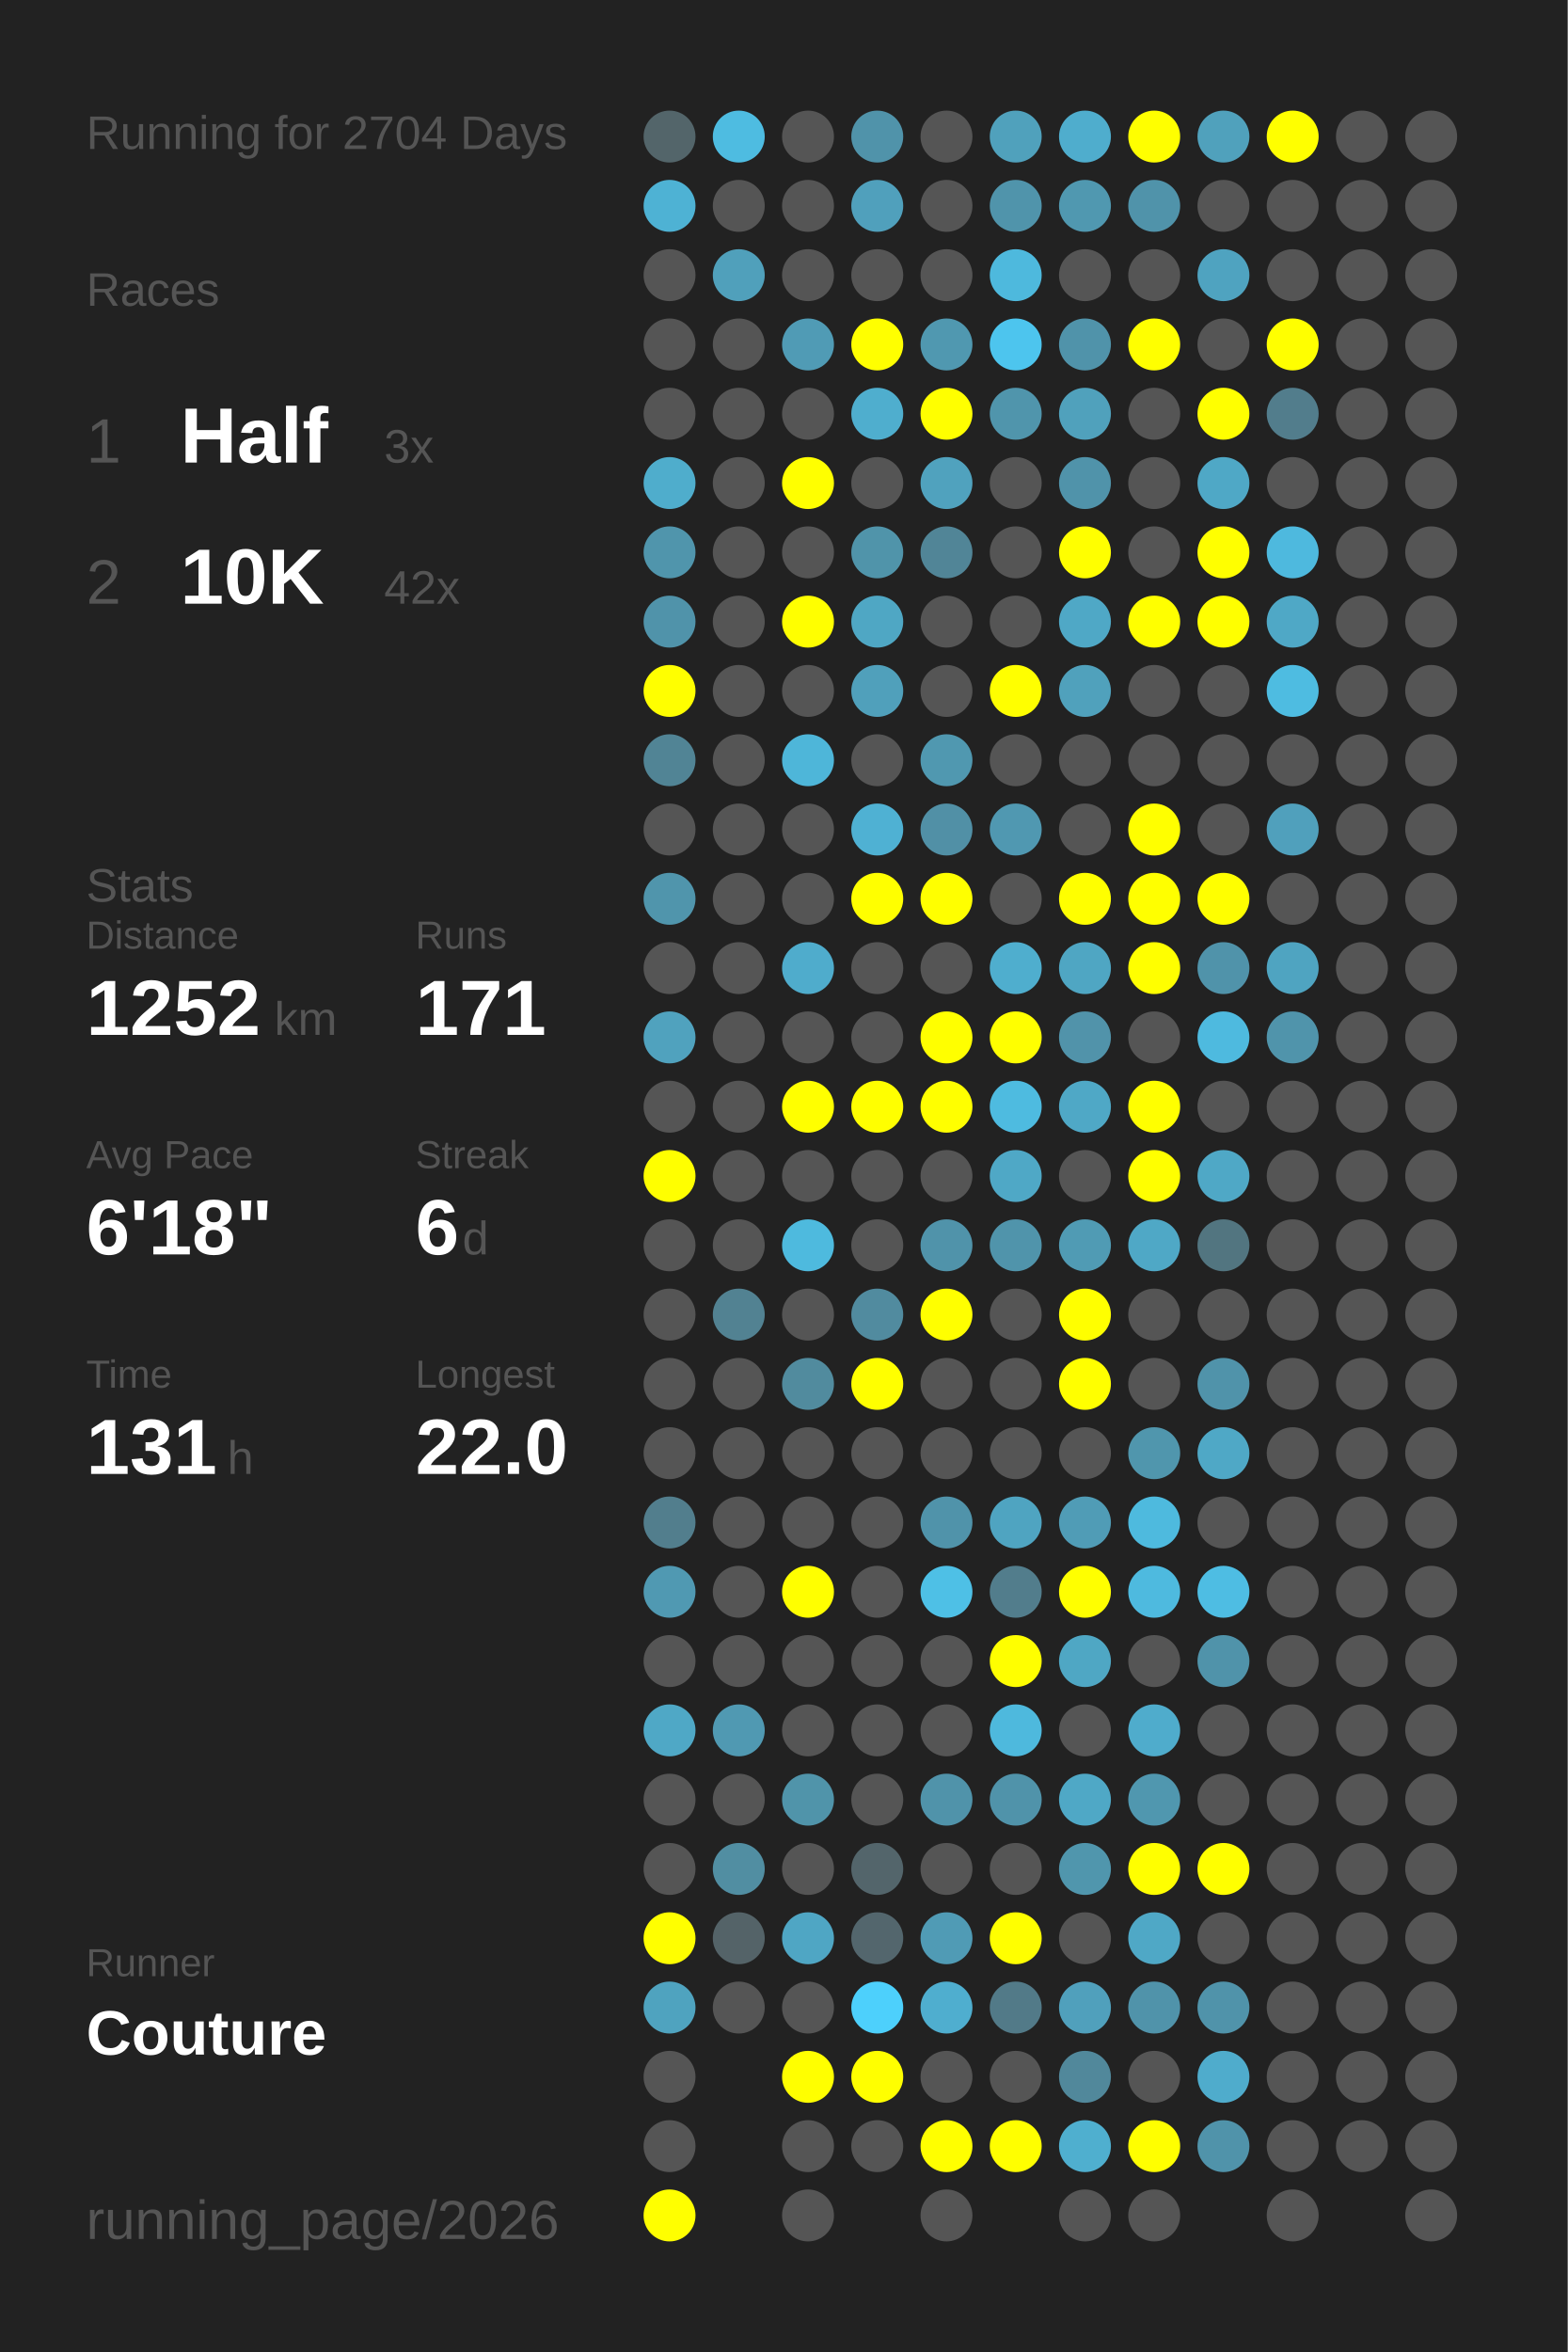
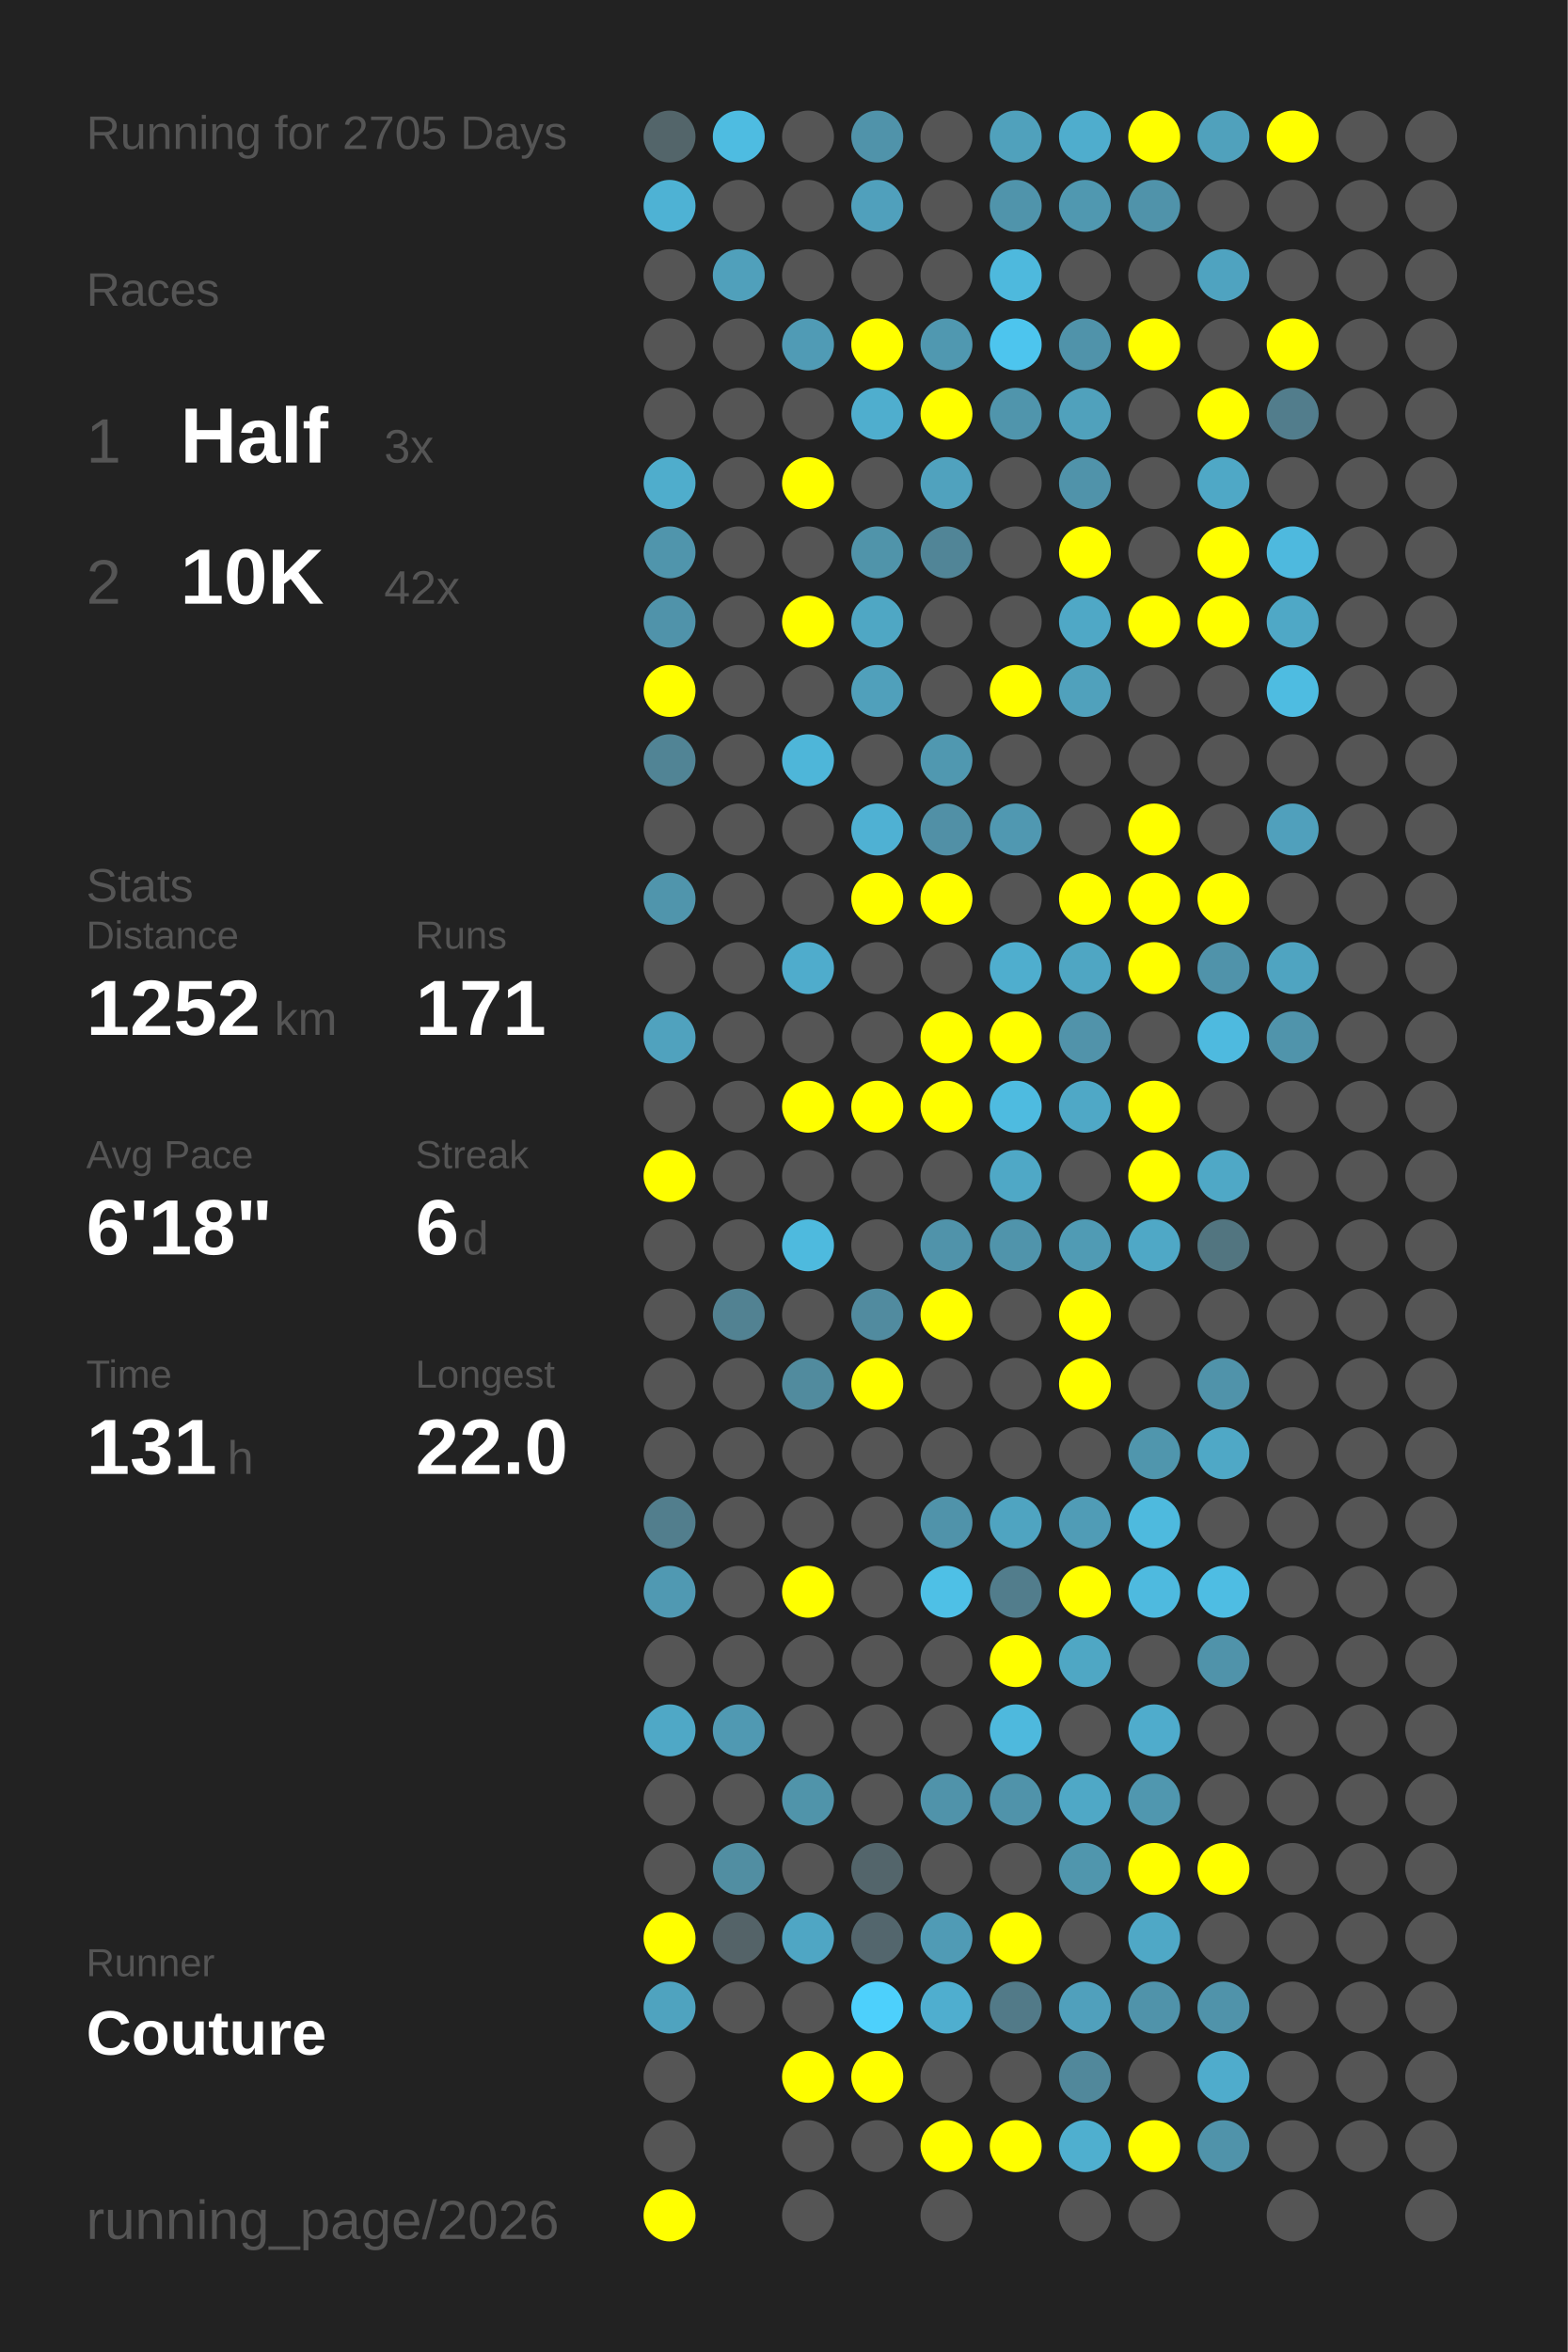
<svg xmlns="http://www.w3.org/2000/svg" baseProfile="full" height="300mm" version="1.1" viewBox="0,0,200,300" width="200mm">
  <defs />
  <rect fill="#222222" height="300" width="200" x="0" y="0" />
-   <text fill="#555555" style="font-size:6px; font-family:Arial;" x="11" y="19">Running for 2704 Days</text>
+   <text fill="#555555" style="font-size:6px; font-family:Arial;" x="11" y="19">Running for 2705 Days</text>
  <text fill="#555555" style="font-size:6px; font-family:Arial;" x="11" y="39">Races</text>
  <text fill="#555555" style="font-size:8px; font-family:Arial;" x="11" y="59">1</text>
  <text fill="#FFFFFF" style="font-size:10px; font-family:Arial; font-weight:bold;" x="23" y="59">Half</text>
  <text fill="#555555" style="font-size:6px; font-family:Arial;" x="49" y="59">3x</text>
  <text fill="#555555" style="font-size:8px; font-family:Arial;" x="11" y="77">2</text>
  <text fill="#FFFFFF" style="font-size:10px; font-family:Arial; font-weight:bold;" x="23" y="77">10K</text>
  <text fill="#555555" style="font-size:6px; font-family:Arial;" x="49" y="77">42x</text>
  <text fill="#555555" style="font-size:6px; font-family:Arial;" x="11" y="115">Stats</text>
  <text fill="#555555" style="font-size:5px; font-family:Arial;" x="11" y="121">Distance</text>
  <text fill="#FFFFFF" style="font-size:10px; font-family:Arial; font-weight:bold;" x="11" y="132">1252</text>
  <text fill="#555555" style="font-size:6px; font-family:Arial;" x="35" y="132">km</text>
  <text fill="#555555" style="font-size:5px; font-family:Arial;" x="53" y="121">Runs</text>
  <text fill="#FFFFFF" style="font-size:10px; font-family:Arial; font-weight:bold;" x="53" y="132">171</text>
  <text fill="#555555" style="font-size:5px; font-family:Arial;" x="11" y="149">Avg Pace</text>
  <text fill="#FFFFFF" style="font-size:10px; font-family:Arial; font-weight:bold;" x="11" y="160">6'18"</text>
  <text fill="#555555" style="font-size:5px; font-family:Arial;" x="53" y="149">Streak</text>
  <text fill="#FFFFFF" style="font-size:10px; font-family:Arial; font-weight:bold;" x="53" y="160">6</text>
  <text fill="#555555" style="font-size:6px; font-family:Arial;" x="59" y="160">d</text>
  <text fill="#555555" style="font-size:5px; font-family:Arial;" x="11" y="177">Time</text>
  <text fill="#FFFFFF" style="font-size:10px; font-family:Arial; font-weight:bold;" x="11" y="188">131</text>
  <text fill="#555555" style="font-size:6px; font-family:Arial;" x="29" y="188">h</text>
  <text fill="#555555" style="font-size:5px; font-family:Arial;" x="53" y="177">Longest</text>
  <text fill="#FFFFFF" style="font-size:10px; font-family:Arial; font-weight:bold;" x="53" y="188">22.0</text>
  <text fill="#555555" style="font-size:5px; font-family:Arial;" x="11" y="252.065">Runner</text>
  <text fill="#FFFFFF" style="font-size:8px; font-family:Arial; font-weight:bold;" x="11" y="262.065">Couture</text>
  <text fill="#555555" style="font-size:7px; font-family:Arial;" x="11" y="285.581">running_page/2026</text>
  <circle cx="85.417" cy="17.419" fill="#53656a" r="3.312" />
  <circle cx="85.417" cy="26.258" fill="#4eb2d4" r="3.312" />
  <circle cx="85.417" cy="35.097" fill="#555555" r="3.312" />
  <circle cx="85.417" cy="43.935" fill="#555555" r="3.312" />
  <circle cx="85.417" cy="52.774" fill="#555555" r="3.312" />
  <circle cx="85.417" cy="61.613" fill="#4fadcc" r="3.312" />
  <circle cx="85.417" cy="70.452" fill="#5095ac" r="3.312" />
  <circle cx="85.417" cy="79.29" fill="#5093aa" r="3.312" />
  <circle cx="85.417" cy="88.129" fill="#FFFF00" r="3.312" />
  <circle cx="85.417" cy="96.968" fill="#518495" r="3.312" />
  <circle cx="85.417" cy="105.806" fill="#555555" r="3.312" />
  <circle cx="85.417" cy="114.645" fill="#5095ac" r="3.312" />
  <circle cx="85.417" cy="123.484" fill="#555555" r="3.312" />
  <circle cx="85.417" cy="132.323" fill="#50a2be" r="3.312" />
  <circle cx="85.417" cy="141.161" fill="#555555" r="3.312" />
  <circle cx="85.417" cy="150" fill="#FFFF00" r="3.312" />
  <circle cx="85.417" cy="158.839" fill="#555555" r="3.312" />
  <circle cx="85.417" cy="167.677" fill="#555555" r="3.312" />
  <circle cx="85.417" cy="176.516" fill="#555555" r="3.312" />
  <circle cx="85.417" cy="185.355" fill="#555555" r="3.312" />
  <circle cx="85.417" cy="194.194" fill="#527e8d" r="3.312" />
  <circle cx="85.417" cy="203.032" fill="#5099b2" r="3.312" />
  <circle cx="85.417" cy="211.871" fill="#555555" r="3.312" />
  <circle cx="85.417" cy="220.71" fill="#4fa8c6" r="3.312" />
  <circle cx="85.417" cy="229.548" fill="#555555" r="3.312" />
  <circle cx="85.417" cy="238.387" fill="#555555" r="3.312" />
  <circle cx="85.417" cy="247.226" fill="#FFFF00" r="3.312" />
  <circle cx="85.417" cy="256.065" fill="#4fa3bf" r="3.312" />
  <circle cx="85.417" cy="264.903" fill="#555555" r="3.312" />
  <circle cx="85.417" cy="273.742" fill="#555555" r="3.312" />
  <circle cx="85.417" cy="282.581" fill="#FFFF00" r="3.312" />
  <circle cx="94.25" cy="17.419" fill="#4ebce1" r="3.312" />
  <circle cx="94.25" cy="26.258" fill="#555555" r="3.312" />
  <circle cx="94.25" cy="35.097" fill="#50a0bb" r="3.312" />
  <circle cx="94.25" cy="43.935" fill="#555555" r="3.312" />
  <circle cx="94.25" cy="52.774" fill="#555555" r="3.312" />
  <circle cx="94.25" cy="61.613" fill="#555555" r="3.312" />
  <circle cx="94.25" cy="70.452" fill="#555555" r="3.312" />
  <circle cx="94.25" cy="79.29" fill="#555555" r="3.312" />
  <circle cx="94.25" cy="88.129" fill="#555555" r="3.312" />
  <circle cx="94.25" cy="96.968" fill="#555555" r="3.312" />
  <circle cx="94.25" cy="105.806" fill="#555555" r="3.312" />
  <circle cx="94.25" cy="114.645" fill="#555555" r="3.312" />
  <circle cx="94.25" cy="123.484" fill="#555555" r="3.312" />
  <circle cx="94.25" cy="132.323" fill="#555555" r="3.312" />
  <circle cx="94.25" cy="141.161" fill="#555555" r="3.312" />
  <circle cx="94.25" cy="150" fill="#555555" r="3.312" />
  <circle cx="94.25" cy="158.839" fill="#555555" r="3.312" />
  <circle cx="94.25" cy="167.677" fill="#528292" r="3.312" />
  <circle cx="94.25" cy="176.516" fill="#555555" r="3.312" />
  <circle cx="94.25" cy="185.355" fill="#555555" r="3.312" />
  <circle cx="94.25" cy="194.194" fill="#555555" r="3.312" />
  <circle cx="94.25" cy="203.032" fill="#555555" r="3.312" />
  <circle cx="94.25" cy="211.871" fill="#555555" r="3.312" />
  <circle cx="94.25" cy="220.71" fill="#5099b2" r="3.312" />
  <circle cx="94.25" cy="229.548" fill="#555555" r="3.312" />
  <circle cx="94.25" cy="238.387" fill="#518ea2" r="3.312" />
  <circle cx="94.25" cy="247.226" fill="#546368" r="3.312" />
  <circle cx="94.25" cy="256.065" fill="#555555" r="3.312" />
  <circle cx="103.083" cy="17.419" fill="#555555" r="3.312" />
  <circle cx="103.083" cy="26.258" fill="#555555" r="3.312" />
  <circle cx="103.083" cy="35.097" fill="#555555" r="3.312" />
  <circle cx="103.083" cy="43.935" fill="#509bb5" r="3.312" />
  <circle cx="103.083" cy="52.774" fill="#555555" r="3.312" />
  <circle cx="103.083" cy="61.613" fill="#FFFF00" r="3.312" />
  <circle cx="103.083" cy="70.452" fill="#555555" r="3.312" />
  <circle cx="103.083" cy="79.29" fill="#FFFF00" r="3.312" />
  <circle cx="103.083" cy="88.129" fill="#555555" r="3.312" />
  <circle cx="103.083" cy="96.968" fill="#4eb6d9" r="3.312" />
  <circle cx="103.083" cy="105.806" fill="#555555" r="3.312" />
  <circle cx="103.083" cy="114.645" fill="#555555" r="3.312" />
  <circle cx="103.083" cy="123.484" fill="#4faccc" r="3.312" />
  <circle cx="103.083" cy="132.323" fill="#555555" r="3.312" />
  <circle cx="103.083" cy="141.161" fill="#FFFF00" r="3.312" />
  <circle cx="103.083" cy="150" fill="#555555" r="3.312" />
  <circle cx="103.083" cy="158.839" fill="#4ebade" r="3.312" />
  <circle cx="103.083" cy="167.677" fill="#555555" r="3.312" />
  <circle cx="103.083" cy="176.516" fill="#518b9e" r="3.312" />
  <circle cx="103.083" cy="185.355" fill="#555555" r="3.312" />
  <circle cx="103.083" cy="194.194" fill="#555555" r="3.312" />
  <circle cx="103.083" cy="203.032" fill="#FFFF00" r="3.312" />
  <circle cx="103.083" cy="211.871" fill="#555555" r="3.312" />
  <circle cx="103.083" cy="220.71" fill="#555555" r="3.312" />
  <circle cx="103.083" cy="229.548" fill="#5094aa" r="3.312" />
  <circle cx="103.083" cy="238.387" fill="#555555" r="3.312" />
  <circle cx="103.083" cy="247.226" fill="#4fa6c4" r="3.312" />
  <circle cx="103.083" cy="256.065" fill="#555555" r="3.312" />
  <circle cx="103.083" cy="264.903" fill="#FFFF00" r="3.312" />
  <circle cx="103.083" cy="273.742" fill="#555555" r="3.312" />
  <circle cx="103.083" cy="282.581" fill="#555555" r="3.312" />
  <circle cx="111.917" cy="17.419" fill="#5093aa" r="3.312" />
  <circle cx="111.917" cy="26.258" fill="#50a0bc" r="3.312" />
  <circle cx="111.917" cy="35.097" fill="#555555" r="3.312" />
  <circle cx="111.917" cy="43.935" fill="#FFFF00" r="3.312" />
  <circle cx="111.917" cy="52.774" fill="#4faece" r="3.312" />
  <circle cx="111.917" cy="61.613" fill="#555555" r="3.312" />
  <circle cx="111.917" cy="70.452" fill="#5094aa" r="3.312" />
  <circle cx="111.917" cy="79.29" fill="#4fa7c4" r="3.312" />
  <circle cx="111.917" cy="88.129" fill="#50a0bb" r="3.312" />
  <circle cx="111.917" cy="96.968" fill="#555555" r="3.312" />
  <circle cx="111.917" cy="105.806" fill="#4fb1d3" r="3.312" />
  <circle cx="111.917" cy="114.645" fill="#FFFF00" r="3.312" />
  <circle cx="111.917" cy="123.484" fill="#555555" r="3.312" />
  <circle cx="111.917" cy="132.323" fill="#555555" r="3.312" />
  <circle cx="111.917" cy="141.161" fill="#FFFF00" r="3.312" />
  <circle cx="111.917" cy="150" fill="#555555" r="3.312" />
  <circle cx="111.917" cy="158.839" fill="#555555" r="3.312" />
  <circle cx="111.917" cy="167.677" fill="#518b9f" r="3.312" />
  <circle cx="111.917" cy="176.516" fill="#FFFF00" r="3.312" />
  <circle cx="111.917" cy="185.355" fill="#555555" r="3.312" />
  <circle cx="111.917" cy="194.194" fill="#555555" r="3.312" />
  <circle cx="111.917" cy="203.032" fill="#555555" r="3.312" />
  <circle cx="111.917" cy="211.871" fill="#555555" r="3.312" />
  <circle cx="111.917" cy="220.71" fill="#555555" r="3.312" />
  <circle cx="111.917" cy="229.548" fill="#555555" r="3.312" />
  <circle cx="111.917" cy="238.387" fill="#53656b" r="3.312" />
  <circle cx="111.917" cy="247.226" fill="#53666d" r="3.312" />
  <circle cx="111.917" cy="256.065" fill="#4dd0fc" r="3.312" />
  <circle cx="111.917" cy="264.903" fill="#FFFF00" r="3.312" />
  <circle cx="111.917" cy="273.742" fill="#555555" r="3.312" />
  <circle cx="120.75" cy="17.419" fill="#555555" r="3.312" />
  <circle cx="120.75" cy="26.258" fill="#555555" r="3.312" />
  <circle cx="120.75" cy="35.097" fill="#555555" r="3.312" />
  <circle cx="120.75" cy="43.935" fill="#5098b0" r="3.312" />
  <circle cx="120.75" cy="52.774" fill="#FFFF00" r="3.312" />
  <circle cx="120.75" cy="61.613" fill="#50a2be" r="3.312" />
  <circle cx="120.75" cy="70.452" fill="#518597" r="3.312" />
  <circle cx="120.75" cy="79.29" fill="#555555" r="3.312" />
  <circle cx="120.75" cy="88.129" fill="#555555" r="3.312" />
  <circle cx="120.75" cy="96.968" fill="#5098b0" r="3.312" />
  <circle cx="120.75" cy="105.806" fill="#5190a6" r="3.312" />
  <circle cx="120.75" cy="114.645" fill="#FFFF00" r="3.312" />
  <circle cx="120.75" cy="123.484" fill="#555555" r="3.312" />
  <circle cx="120.75" cy="132.323" fill="#FFFF00" r="3.312" />
  <circle cx="120.75" cy="141.161" fill="#FFFF00" r="3.312" />
  <circle cx="120.75" cy="150" fill="#555555" r="3.312" />
  <circle cx="120.75" cy="158.839" fill="#5093aa" r="3.312" />
  <circle cx="120.75" cy="167.677" fill="#FFFF00" r="3.312" />
  <circle cx="120.75" cy="176.516" fill="#555555" r="3.312" />
  <circle cx="120.75" cy="185.355" fill="#555555" r="3.312" />
  <circle cx="120.75" cy="194.194" fill="#5093aa" r="3.312" />
  <circle cx="120.75" cy="203.032" fill="#4ec0e6" r="3.312" />
  <circle cx="120.75" cy="211.871" fill="#555555" r="3.312" />
  <circle cx="120.75" cy="220.71" fill="#555555" r="3.312" />
  <circle cx="120.75" cy="229.548" fill="#5093aa" r="3.312" />
  <circle cx="120.75" cy="238.387" fill="#555555" r="3.312" />
  <circle cx="120.75" cy="247.226" fill="#509bb5" r="3.312" />
  <circle cx="120.75" cy="256.065" fill="#4faecf" r="3.312" />
  <circle cx="120.75" cy="264.903" fill="#555555" r="3.312" />
  <circle cx="120.75" cy="273.742" fill="#FFFF00" r="3.312" />
  <circle cx="120.75" cy="282.581" fill="#555555" r="3.312" />
  <circle cx="129.583" cy="17.419" fill="#50a1bc" r="3.312" />
  <circle cx="129.583" cy="26.258" fill="#5094ab" r="3.312" />
  <circle cx="129.583" cy="35.097" fill="#4eb9dd" r="3.312" />
  <circle cx="129.583" cy="43.935" fill="#4dc5ee" r="3.312" />
  <circle cx="129.583" cy="52.774" fill="#5095ac" r="3.312" />
  <circle cx="129.583" cy="61.613" fill="#555555" r="3.312" />
  <circle cx="129.583" cy="70.452" fill="#555555" r="3.312" />
  <circle cx="129.583" cy="79.29" fill="#555555" r="3.312" />
  <circle cx="129.583" cy="88.129" fill="#FFFF00" r="3.312" />
  <circle cx="129.583" cy="96.968" fill="#555555" r="3.312" />
  <circle cx="129.583" cy="105.806" fill="#5098b1" r="3.312" />
  <circle cx="129.583" cy="114.645" fill="#555555" r="3.312" />
  <circle cx="129.583" cy="123.484" fill="#4faece" r="3.312" />
  <circle cx="129.583" cy="132.323" fill="#FFFF00" r="3.312" />
  <circle cx="129.583" cy="141.161" fill="#4ebbe0" r="3.312" />
  <circle cx="129.583" cy="150" fill="#4fa8c6" r="3.312" />
  <circle cx="129.583" cy="158.839" fill="#5094ab" r="3.312" />
  <circle cx="129.583" cy="167.677" fill="#555555" r="3.312" />
  <circle cx="129.583" cy="176.516" fill="#555555" r="3.312" />
  <circle cx="129.583" cy="185.355" fill="#555555" r="3.312" />
  <circle cx="129.583" cy="194.194" fill="#4fa4c1" r="3.312" />
  <circle cx="129.583" cy="203.032" fill="#527d8c" r="3.312" />
  <circle cx="129.583" cy="211.871" fill="#FFFF00" r="3.312" />
  <circle cx="129.583" cy="220.71" fill="#4eb9dd" r="3.312" />
  <circle cx="129.583" cy="229.548" fill="#5093aa" r="3.312" />
  <circle cx="129.583" cy="238.387" fill="#555555" r="3.312" />
  <circle cx="129.583" cy="247.226" fill="#FFFF00" r="3.312" />
  <circle cx="129.583" cy="256.065" fill="#527a88" r="3.312" />
  <circle cx="129.583" cy="264.903" fill="#555555" r="3.312" />
  <circle cx="129.583" cy="273.742" fill="#FFFF00" r="3.312" />
  <circle cx="138.417" cy="17.419" fill="#4fadcd" r="3.312" />
  <circle cx="138.417" cy="26.258" fill="#5098b0" r="3.312" />
  <circle cx="138.417" cy="35.097" fill="#555555" r="3.312" />
  <circle cx="138.417" cy="43.935" fill="#5093aa" r="3.312" />
  <circle cx="138.417" cy="52.774" fill="#50a1bc" r="3.312" />
  <circle cx="138.417" cy="61.613" fill="#5093aa" r="3.312" />
  <circle cx="138.417" cy="70.452" fill="#FFFF00" r="3.312" />
  <circle cx="138.417" cy="79.29" fill="#4fa8c6" r="3.312" />
  <circle cx="138.417" cy="88.129" fill="#50a1bc" r="3.312" />
  <circle cx="138.417" cy="96.968" fill="#555555" r="3.312" />
  <circle cx="138.417" cy="105.806" fill="#555555" r="3.312" />
  <circle cx="138.417" cy="114.645" fill="#FFFF00" r="3.312" />
  <circle cx="138.417" cy="123.484" fill="#4fa6c3" r="3.312" />
  <circle cx="138.417" cy="132.323" fill="#5193aa" r="3.312" />
  <circle cx="138.417" cy="141.161" fill="#4fa8c6" r="3.312" />
  <circle cx="138.417" cy="150" fill="#555555" r="3.312" />
  <circle cx="138.417" cy="158.839" fill="#509bb4" r="3.312" />
  <circle cx="138.417" cy="167.677" fill="#FFFF00" r="3.312" />
  <circle cx="138.417" cy="176.516" fill="#FFFF00" r="3.312" />
  <circle cx="138.417" cy="185.355" fill="#555555" r="3.312" />
  <circle cx="138.417" cy="194.194" fill="#509cb6" r="3.312" />
  <circle cx="138.417" cy="203.032" fill="#FFFF00" r="3.312" />
  <circle cx="138.417" cy="211.871" fill="#4fa7c4" r="3.312" />
  <circle cx="138.417" cy="220.71" fill="#555555" r="3.312" />
  <circle cx="138.417" cy="229.548" fill="#4fa8c6" r="3.312" />
  <circle cx="138.417" cy="238.387" fill="#5096ad" r="3.312" />
  <circle cx="138.417" cy="247.226" fill="#555555" r="3.312" />
  <circle cx="138.417" cy="256.065" fill="#50a0bc" r="3.312" />
  <circle cx="138.417" cy="264.903" fill="#51889b" r="3.312" />
  <circle cx="138.417" cy="273.742" fill="#4fafcf" r="3.312" />
  <circle cx="138.417" cy="282.581" fill="#555555" r="3.312" />
  <circle cx="147.25" cy="17.419" fill="#FFFF00" r="3.312" />
  <circle cx="147.25" cy="26.258" fill="#5093aa" r="3.312" />
  <circle cx="147.25" cy="35.097" fill="#555555" r="3.312" />
  <circle cx="147.25" cy="43.935" fill="#FFFF00" r="3.312" />
  <circle cx="147.25" cy="52.774" fill="#555555" r="3.312" />
  <circle cx="147.25" cy="61.613" fill="#555555" r="3.312" />
  <circle cx="147.25" cy="70.452" fill="#555555" r="3.312" />
  <circle cx="147.25" cy="79.29" fill="#FFFF00" r="3.312" />
  <circle cx="147.25" cy="88.129" fill="#555555" r="3.312" />
  <circle cx="147.25" cy="96.968" fill="#555555" r="3.312" />
  <circle cx="147.25" cy="105.806" fill="#FFFF00" r="3.312" />
  <circle cx="147.25" cy="114.645" fill="#FFFF00" r="3.312" />
  <circle cx="147.25" cy="123.484" fill="#FFFF00" r="3.312" />
  <circle cx="147.25" cy="132.323" fill="#555555" r="3.312" />
  <circle cx="147.25" cy="141.161" fill="#FFFF00" r="3.312" />
  <circle cx="147.25" cy="150" fill="#FFFF00" r="3.312" />
  <circle cx="147.25" cy="158.839" fill="#4fa8c6" r="3.312" />
  <circle cx="147.25" cy="167.677" fill="#555555" r="3.312" />
  <circle cx="147.25" cy="176.516" fill="#555555" r="3.312" />
  <circle cx="147.25" cy="185.355" fill="#5096ad" r="3.312" />
  <circle cx="147.25" cy="194.194" fill="#4ebade" r="3.312" />
  <circle cx="147.25" cy="203.032" fill="#4ebadf" r="3.312" />
  <circle cx="147.25" cy="211.871" fill="#555555" r="3.312" />
  <circle cx="147.25" cy="220.71" fill="#4faccc" r="3.312" />
  <circle cx="147.25" cy="229.548" fill="#5097af" r="3.312" />
  <circle cx="147.25" cy="238.387" fill="#FFFF00" r="3.312" />
  <circle cx="147.25" cy="247.226" fill="#4fa8c6" r="3.312" />
  <circle cx="147.25" cy="256.065" fill="#5093aa" r="3.312" />
  <circle cx="147.25" cy="264.903" fill="#555555" r="3.312" />
  <circle cx="147.25" cy="273.742" fill="#FFFF00" r="3.312" />
  <circle cx="147.25" cy="282.581" fill="#555555" r="3.312" />
  <circle cx="156.083" cy="17.419" fill="#50a1bc" r="3.312" />
  <circle cx="156.083" cy="26.258" fill="#555555" r="3.312" />
  <circle cx="156.083" cy="35.097" fill="#4fa3c0" r="3.312" />
  <circle cx="156.083" cy="43.935" fill="#555555" r="3.312" />
  <circle cx="156.083" cy="52.774" fill="#FFFF00" r="3.312" />
  <circle cx="156.083" cy="61.613" fill="#4fa8c6" r="3.312" />
  <circle cx="156.083" cy="70.452" fill="#FFFF00" r="3.312" />
  <circle cx="156.083" cy="79.29" fill="#FFFF00" r="3.312" />
  <circle cx="156.083" cy="88.129" fill="#555555" r="3.312" />
  <circle cx="156.083" cy="96.968" fill="#555555" r="3.312" />
  <circle cx="156.083" cy="105.806" fill="#555555" r="3.312" />
  <circle cx="156.083" cy="114.645" fill="#FFFF00" r="3.312" />
  <circle cx="156.083" cy="123.484" fill="#5093aa" r="3.312" />
  <circle cx="156.083" cy="132.323" fill="#4ebadf" r="3.312" />
  <circle cx="156.083" cy="141.161" fill="#555555" r="3.312" />
  <circle cx="156.083" cy="150" fill="#4fa8c6" r="3.312" />
  <circle cx="156.083" cy="158.839" fill="#527580" r="3.312" />
  <circle cx="156.083" cy="167.677" fill="#555555" r="3.312" />
  <circle cx="156.083" cy="176.516" fill="#5093aa" r="3.312" />
  <circle cx="156.083" cy="185.355" fill="#4fa8c6" r="3.312" />
  <circle cx="156.083" cy="194.194" fill="#555555" r="3.312" />
  <circle cx="156.083" cy="203.032" fill="#4ebde3" r="3.312" />
  <circle cx="156.083" cy="211.871" fill="#5093aa" r="3.312" />
  <circle cx="156.083" cy="220.71" fill="#555555" r="3.312" />
  <circle cx="156.083" cy="229.548" fill="#555555" r="3.312" />
  <circle cx="156.083" cy="238.387" fill="#FFFF00" r="3.312" />
  <circle cx="156.083" cy="247.226" fill="#555555" r="3.312" />
  <circle cx="156.083" cy="256.065" fill="#5093aa" r="3.312" />
  <circle cx="156.083" cy="264.903" fill="#4faccc" r="3.312" />
  <circle cx="156.083" cy="273.742" fill="#5093aa" r="3.312" />
  <circle cx="164.917" cy="17.419" fill="#FFFF00" r="3.312" />
  <circle cx="164.917" cy="26.258" fill="#555555" r="3.312" />
  <circle cx="164.917" cy="35.097" fill="#555555" r="3.312" />
  <circle cx="164.917" cy="43.935" fill="#FFFF00" r="3.312" />
  <circle cx="164.917" cy="52.774" fill="#527d8c" r="3.312" />
  <circle cx="164.917" cy="61.613" fill="#555555" r="3.312" />
  <circle cx="164.917" cy="70.452" fill="#4eb9de" r="3.312" />
  <circle cx="164.917" cy="79.29" fill="#4fa8c6" r="3.312" />
  <circle cx="164.917" cy="88.129" fill="#4ebce1" r="3.312" />
  <circle cx="164.917" cy="96.968" fill="#555555" r="3.312" />
  <circle cx="164.917" cy="105.806" fill="#50a0bc" r="3.312" />
  <circle cx="164.917" cy="114.645" fill="#555555" r="3.312" />
  <circle cx="164.917" cy="123.484" fill="#4fa4c1" r="3.312" />
  <circle cx="164.917" cy="132.323" fill="#5094ab" r="3.312" />
  <circle cx="164.917" cy="141.161" fill="#555555" r="3.312" />
  <circle cx="164.917" cy="150" fill="#555555" r="3.312" />
  <circle cx="164.917" cy="158.839" fill="#555555" r="3.312" />
  <circle cx="164.917" cy="167.677" fill="#555555" r="3.312" />
  <circle cx="164.917" cy="176.516" fill="#555555" r="3.312" />
  <circle cx="164.917" cy="185.355" fill="#555555" r="3.312" />
  <circle cx="164.917" cy="194.194" fill="#555555" r="3.312" />
  <circle cx="164.917" cy="203.032" fill="#555555" r="3.312" />
  <circle cx="164.917" cy="211.871" fill="#555555" r="3.312" />
  <circle cx="164.917" cy="220.71" fill="#555555" r="3.312" />
  <circle cx="164.917" cy="229.548" fill="#555555" r="3.312" />
  <circle cx="164.917" cy="238.387" fill="#555555" r="3.312" />
  <circle cx="164.917" cy="247.226" fill="#555555" r="3.312" />
  <circle cx="164.917" cy="256.065" fill="#555555" r="3.312" />
  <circle cx="164.917" cy="264.903" fill="#555555" r="3.312" />
  <circle cx="164.917" cy="273.742" fill="#555555" r="3.312" />
  <circle cx="164.917" cy="282.581" fill="#555555" r="3.312" />
  <circle cx="173.75" cy="17.419" fill="#555555" r="3.312" />
  <circle cx="173.75" cy="26.258" fill="#555555" r="3.312" />
  <circle cx="173.75" cy="35.097" fill="#555555" r="3.312" />
  <circle cx="173.75" cy="43.935" fill="#555555" r="3.312" />
  <circle cx="173.75" cy="52.774" fill="#555555" r="3.312" />
  <circle cx="173.75" cy="61.613" fill="#555555" r="3.312" />
  <circle cx="173.75" cy="70.452" fill="#555555" r="3.312" />
  <circle cx="173.75" cy="79.29" fill="#555555" r="3.312" />
  <circle cx="173.75" cy="88.129" fill="#555555" r="3.312" />
  <circle cx="173.75" cy="96.968" fill="#555555" r="3.312" />
  <circle cx="173.75" cy="105.806" fill="#555555" r="3.312" />
  <circle cx="173.75" cy="114.645" fill="#555555" r="3.312" />
  <circle cx="173.75" cy="123.484" fill="#555555" r="3.312" />
  <circle cx="173.75" cy="132.323" fill="#555555" r="3.312" />
  <circle cx="173.75" cy="141.161" fill="#555555" r="3.312" />
  <circle cx="173.75" cy="150" fill="#555555" r="3.312" />
  <circle cx="173.75" cy="158.839" fill="#555555" r="3.312" />
  <circle cx="173.75" cy="167.677" fill="#555555" r="3.312" />
  <circle cx="173.75" cy="176.516" fill="#555555" r="3.312" />
  <circle cx="173.75" cy="185.355" fill="#555555" r="3.312" />
  <circle cx="173.75" cy="194.194" fill="#555555" r="3.312" />
  <circle cx="173.75" cy="203.032" fill="#555555" r="3.312" />
  <circle cx="173.75" cy="211.871" fill="#555555" r="3.312" />
  <circle cx="173.75" cy="220.71" fill="#555555" r="3.312" />
  <circle cx="173.75" cy="229.548" fill="#555555" r="3.312" />
  <circle cx="173.75" cy="238.387" fill="#555555" r="3.312" />
  <circle cx="173.75" cy="247.226" fill="#555555" r="3.312" />
  <circle cx="173.75" cy="256.065" fill="#555555" r="3.312" />
  <circle cx="173.75" cy="264.903" fill="#555555" r="3.312" />
  <circle cx="173.75" cy="273.742" fill="#555555" r="3.312" />
  <circle cx="182.583" cy="17.419" fill="#555555" r="3.312" />
  <circle cx="182.583" cy="26.258" fill="#555555" r="3.312" />
  <circle cx="182.583" cy="35.097" fill="#555555" r="3.312" />
  <circle cx="182.583" cy="43.935" fill="#555555" r="3.312" />
  <circle cx="182.583" cy="52.774" fill="#555555" r="3.312" />
  <circle cx="182.583" cy="61.613" fill="#555555" r="3.312" />
  <circle cx="182.583" cy="70.452" fill="#555555" r="3.312" />
  <circle cx="182.583" cy="79.29" fill="#555555" r="3.312" />
  <circle cx="182.583" cy="88.129" fill="#555555" r="3.312" />
  <circle cx="182.583" cy="96.968" fill="#555555" r="3.312" />
  <circle cx="182.583" cy="105.806" fill="#555555" r="3.312" />
  <circle cx="182.583" cy="114.645" fill="#555555" r="3.312" />
  <circle cx="182.583" cy="123.484" fill="#555555" r="3.312" />
  <circle cx="182.583" cy="132.323" fill="#555555" r="3.312" />
  <circle cx="182.583" cy="141.161" fill="#555555" r="3.312" />
  <circle cx="182.583" cy="150" fill="#555555" r="3.312" />
  <circle cx="182.583" cy="158.839" fill="#555555" r="3.312" />
  <circle cx="182.583" cy="167.677" fill="#555555" r="3.312" />
  <circle cx="182.583" cy="176.516" fill="#555555" r="3.312" />
  <circle cx="182.583" cy="185.355" fill="#555555" r="3.312" />
  <circle cx="182.583" cy="194.194" fill="#555555" r="3.312" />
  <circle cx="182.583" cy="203.032" fill="#555555" r="3.312" />
  <circle cx="182.583" cy="211.871" fill="#555555" r="3.312" />
  <circle cx="182.583" cy="220.71" fill="#555555" r="3.312" />
  <circle cx="182.583" cy="229.548" fill="#555555" r="3.312" />
  <circle cx="182.583" cy="238.387" fill="#555555" r="3.312" />
  <circle cx="182.583" cy="247.226" fill="#555555" r="3.312" />
  <circle cx="182.583" cy="256.065" fill="#555555" r="3.312" />
  <circle cx="182.583" cy="264.903" fill="#555555" r="3.312" />
  <circle cx="182.583" cy="273.742" fill="#555555" r="3.312" />
  <circle cx="182.583" cy="282.581" fill="#555555" r="3.312" />
</svg>
